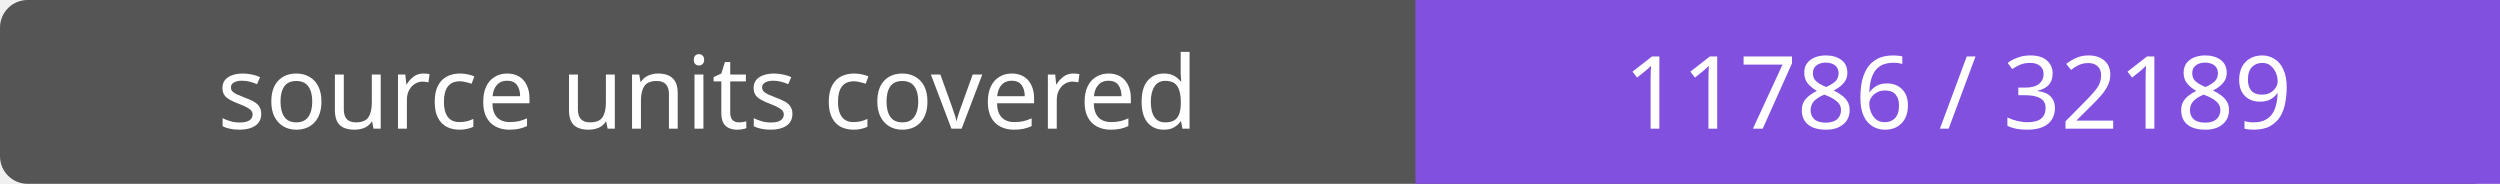
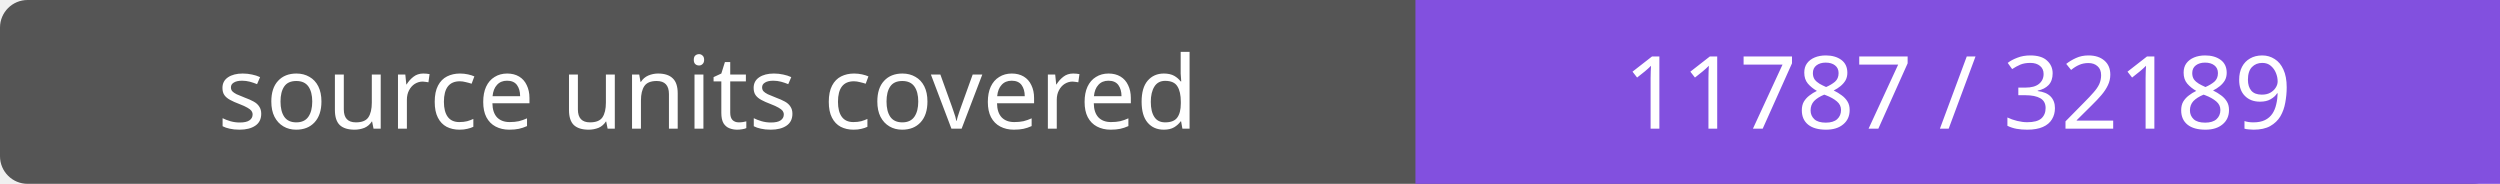
- <svg xmlns="http://www.w3.org/2000/svg" width="272" height="20" role="img" aria-label="source units covered: 11786 / 32189">
+ <svg xmlns="http://www.w3.org/2000/svg" width="272" height="20" role="img" aria-label="source units covered: 11787 / 32189">
  <rect width="272" height="20" rx="3" fill="#555" />
  <path fill="#8250df" d="M154 0h118v20H154z" />
  <g fill="#fff" text-anchor="middle" font-family="Verdana,sans-serif" font-size="11">
    <text x="77.0" y="14">source units covered</text>
-     <text x="213.0" y="14">11786 / 32189</text>
+     <text x="213.0" y="14">11787 / 32189</text>
  </g>
</svg>
